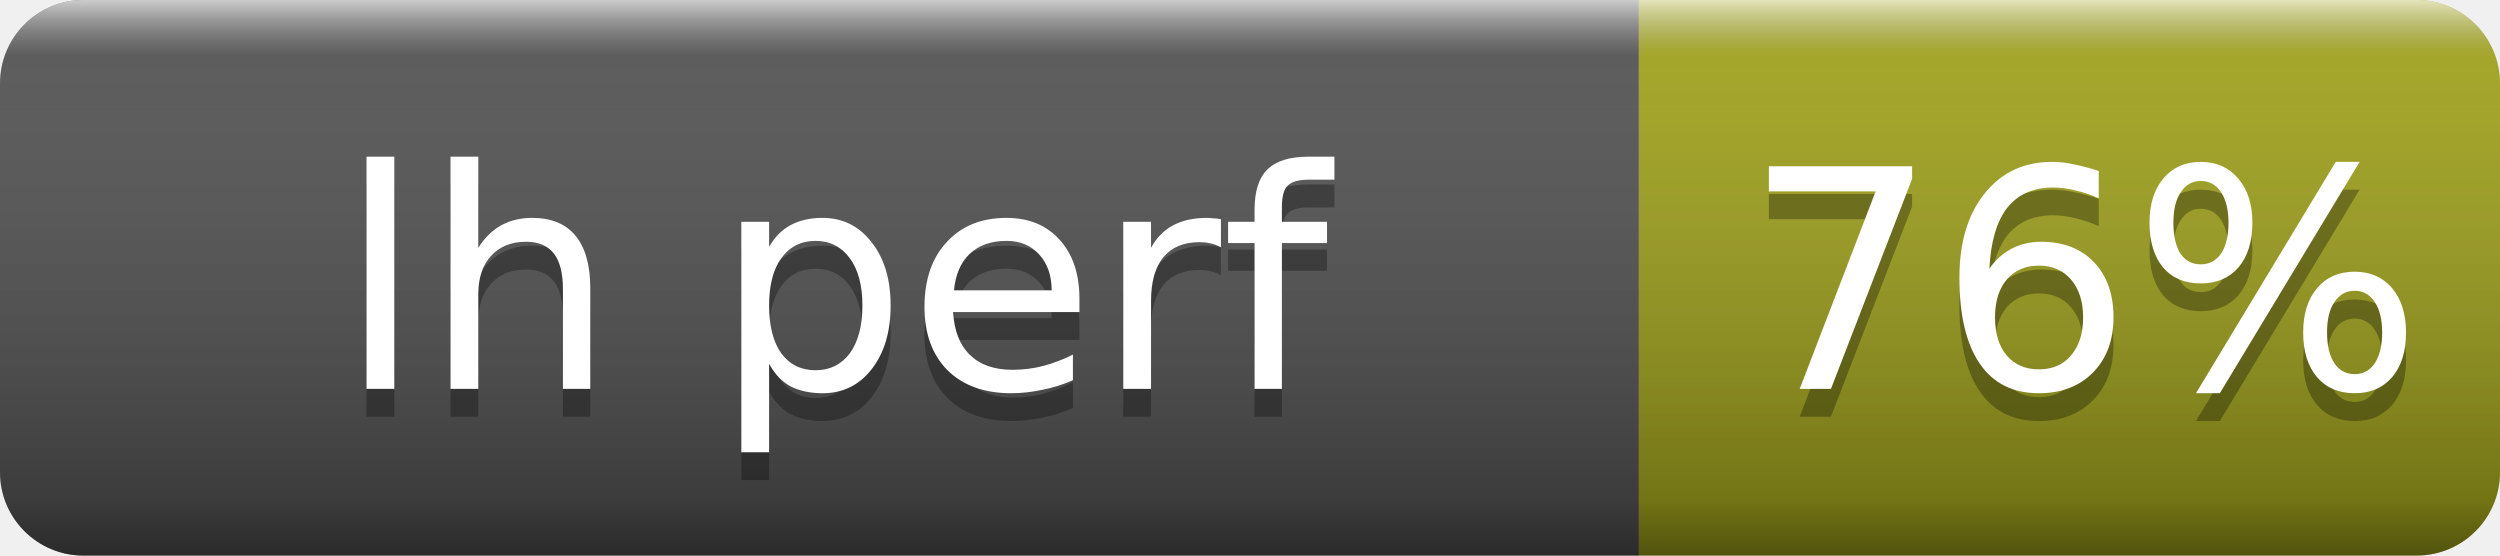
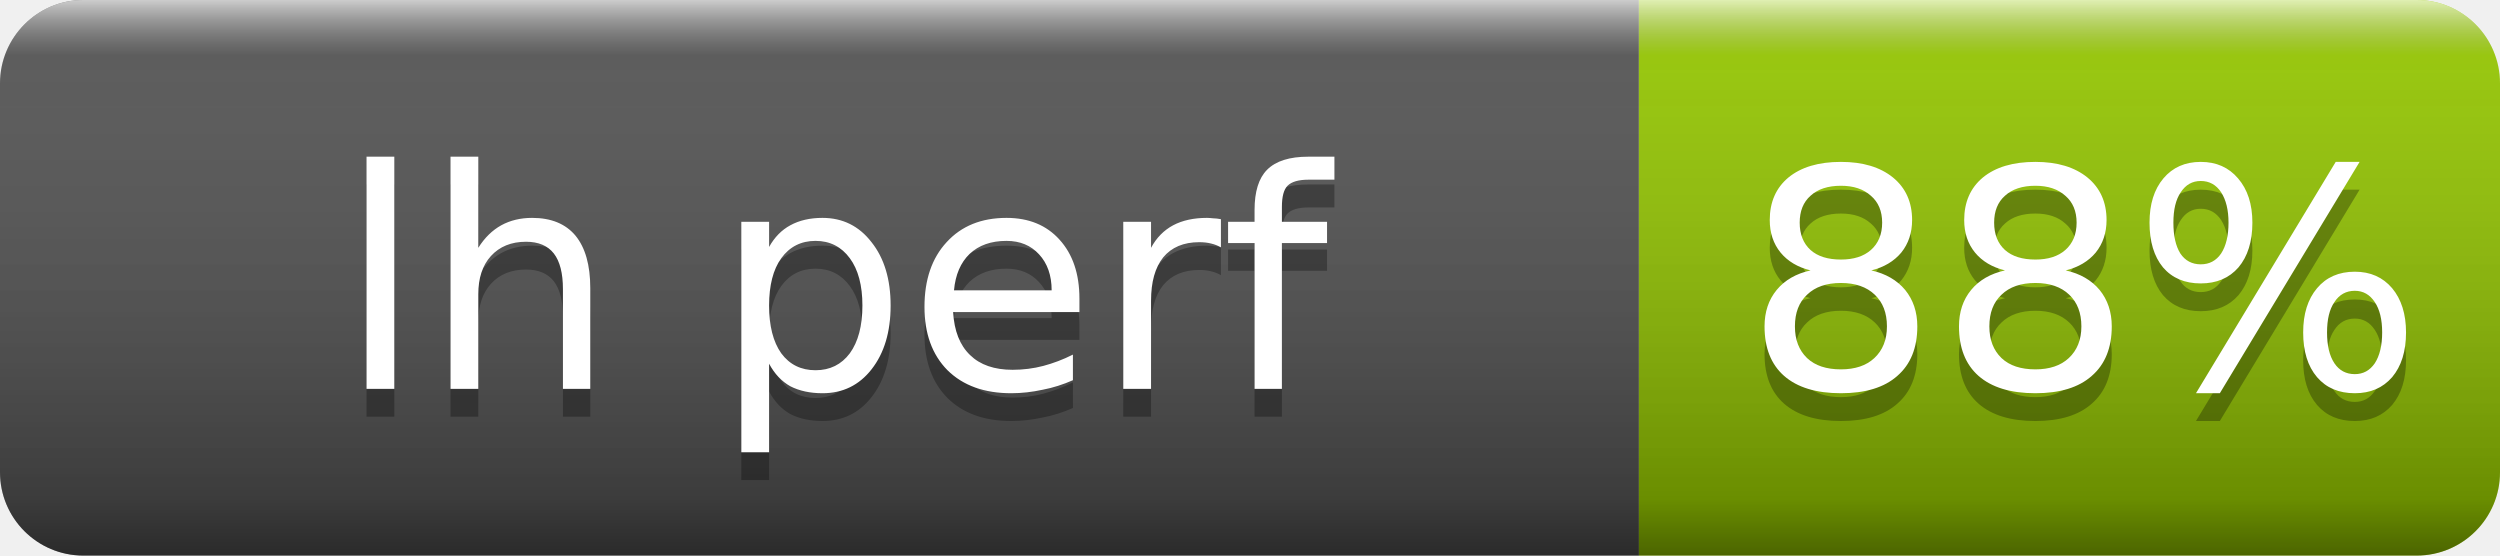
- <svg xmlns="http://www.w3.org/2000/svg" width="90" height="20" role="img" aria-label="lh perf: 76%">
+ <svg xmlns="http://www.w3.org/2000/svg" width="90" height="20" role="img" aria-label="lh perf: 88%">
  <linearGradient id="s" x2="0" y2="100%">
    <stop offset="0" stop-color="#fff" stop-opacity=".7" />
    <stop offset=".1" stop-color="#aaa" stop-opacity=".1" />
    <stop offset=".9" stop-opacity=".3" />
    <stop offset="1" stop-opacity=".5" />
  </linearGradient>
  <clipPath id="r">
    <rect width="90" height="20" rx="3" fill="#fff" />
  </clipPath>
  <g clip-path="url(#r)">
    <rect width="59" height="20" fill="#555" />
-     <rect x="59" width="31" height="20" fill="#a4a61d" />
+     <rect x="59" width="31" height="20" fill="#97ca00" />
    <rect width="90" height="20" fill="url(#s)" />
  </g>
  <g fill="#fff" text-anchor="middle" font-family="Verdana,Geneva,DejaVu Sans,sans-serif" font-size="11">
    <text x="30" y="15" fill="#010101" fill-opacity=".3">lh perf</text>
    <text x="30" y="14">lh perf</text>
-     <text x="75" y="15" fill="#010101" fill-opacity=".3">76%</text>
-     <text x="75" y="14">76%</text>
+     <text x="75" y="15" fill="#010101" fill-opacity=".3">88%</text>
+     <text x="75" y="14">88%</text>
  </g>
</svg>
